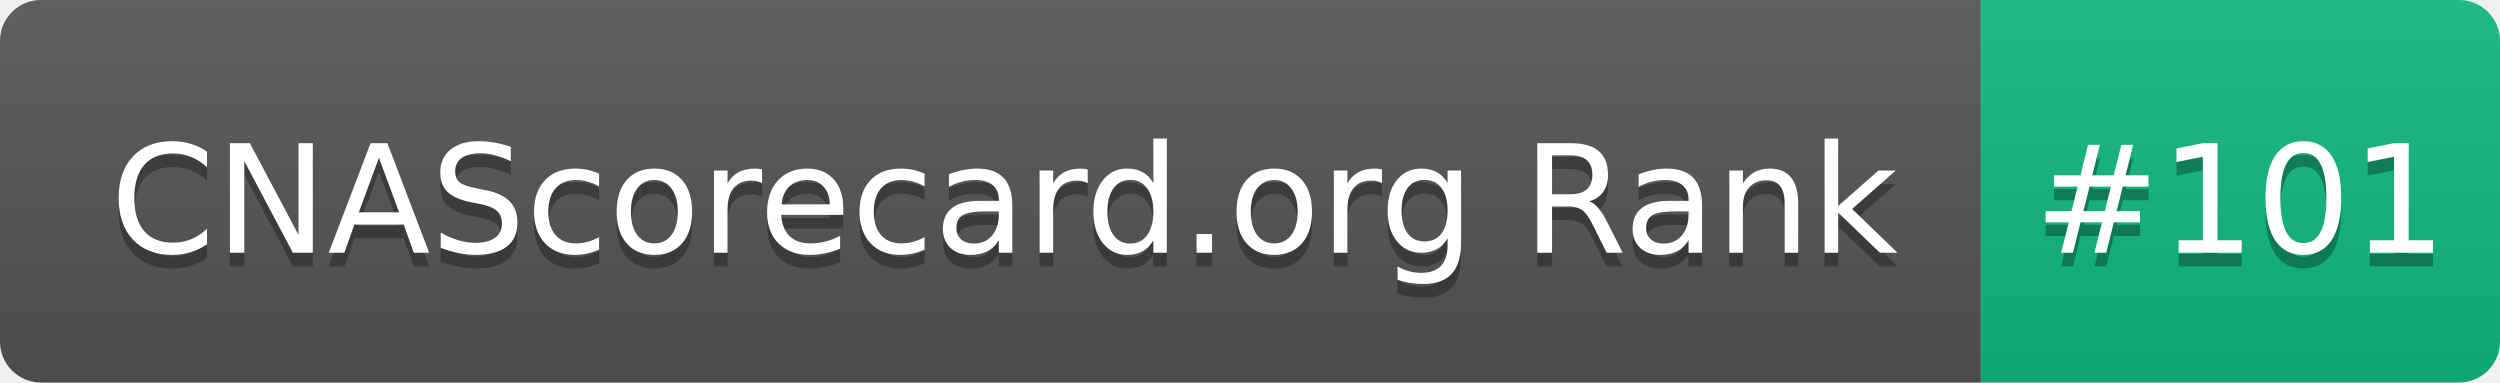
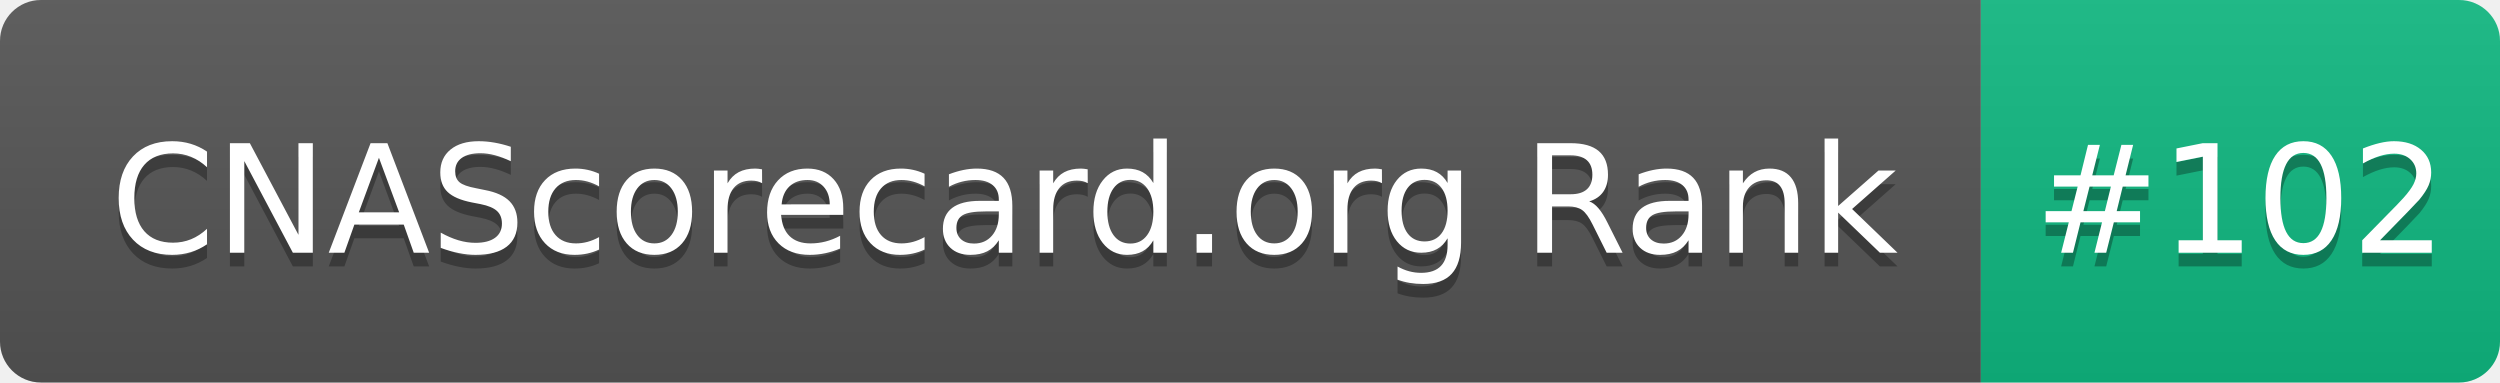
- <svg xmlns="http://www.w3.org/2000/svg" width="183" height="28" role="img" aria-label="CNAScorecard.org Rank: #101">
+ <svg xmlns="http://www.w3.org/2000/svg" width="183" height="28" role="img" aria-label="CNAScorecard.org Rank: #102">
  <linearGradient id="s" x2="0" y2="100%">
    <stop offset="0" stop-color="#bbb" stop-opacity=".1" />
    <stop offset="1" stop-opacity=".1" />
  </linearGradient>
  <clipPath id="r">
    <rect width="183" height="28" rx="3" fill="#fff" />
  </clipPath>
  <g clip-path="url(#r)">
    <rect width="145" height="28" fill="#555" />
    <rect x="145" width="38" height="28" fill="#10B981" />
    <rect width="183" height="28" fill="url(#s)" />
  </g>
  <g fill="#fff" text-anchor="middle" font-family="Verdana,Geneva,DejaVu Sans,sans-serif" text-rendering="geometricPrecision" font-size="110">
    <text aria-hidden="true" x="735" y="195" fill="#010101" fill-opacity=".3" transform="scale(.1)" textLength="1350">CNAScorecard.org Rank</text>
    <text x="735" y="185" transform="scale(.1)" fill="#fff" textLength="1350">CNAScorecard.org Rank</text>
-     <text aria-hidden="true" x="1640" y="195" fill="#010101" fill-opacity=".3" transform="scale(.1)" textLength="280">#101</text>
-     <text x="1640" y="185" transform="scale(.1)" fill="#fff" textLength="280">#101</text>
+     <text aria-hidden="true" x="1640" y="195" fill="#010101" fill-opacity=".3" transform="scale(.1)" textLength="280">#102</text>
+     <text x="1640" y="185" transform="scale(.1)" fill="#fff" textLength="280">#102</text>
  </g>
</svg>
